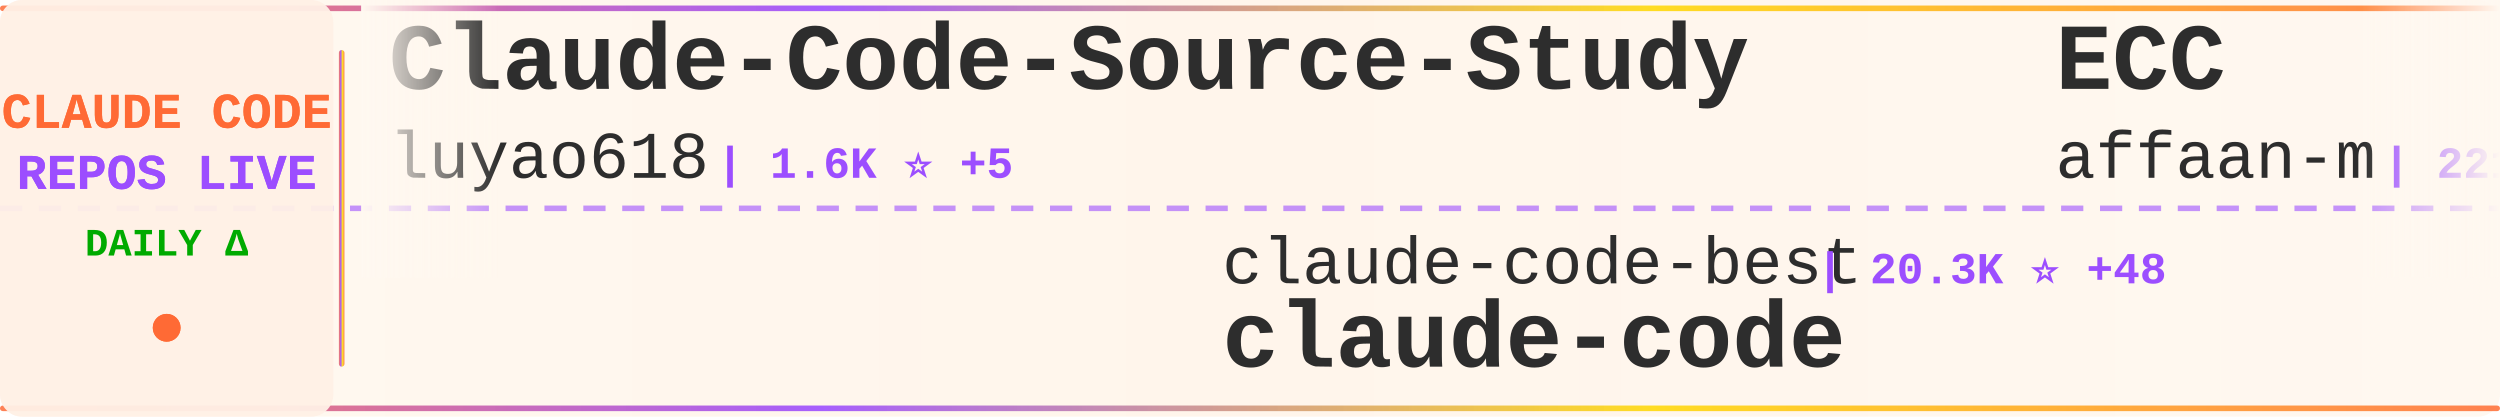
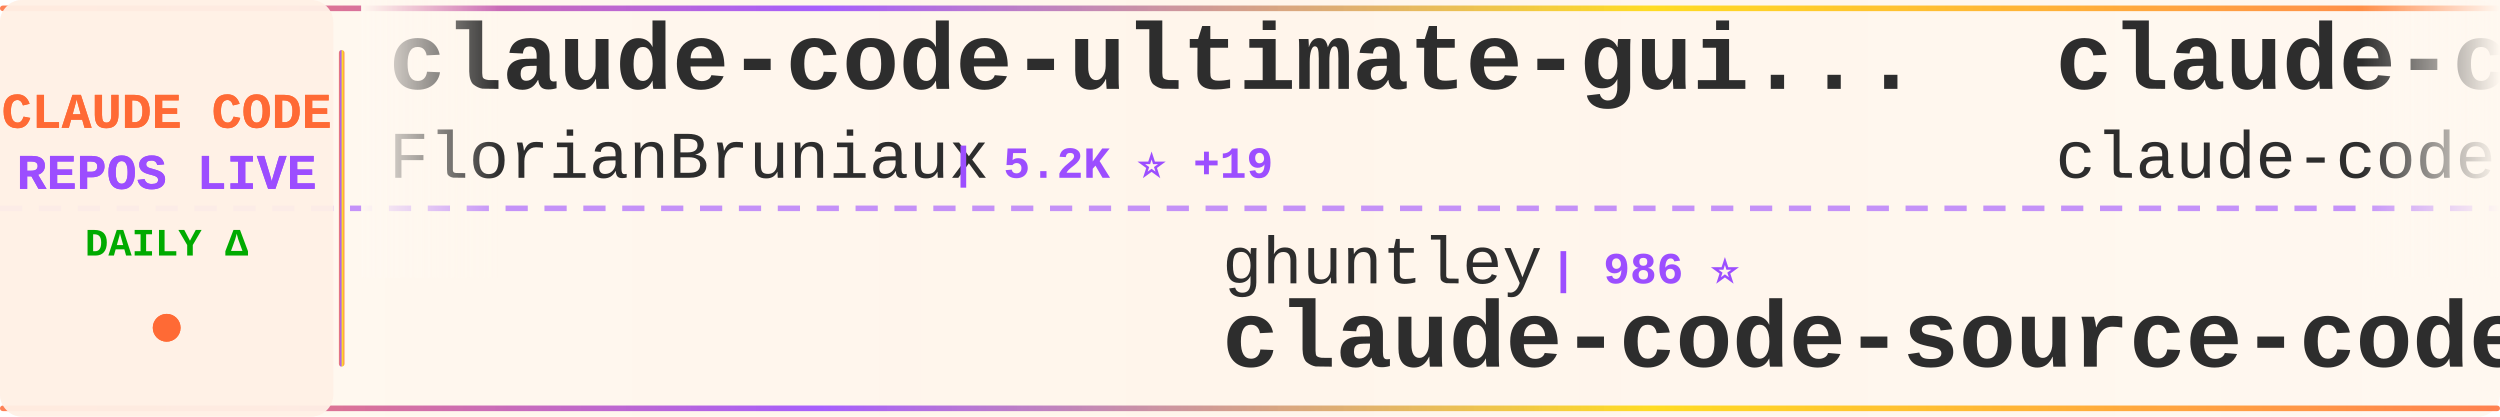
<svg xmlns="http://www.w3.org/2000/svg" width="900" height="150">
  <defs>
    <linearGradient id="tickerBg" x1="0%" y1="0%" x2="100%" y2="0%">
      <stop offset="0%" style="stop-color:#fff8f0;stop-opacity:0.98" />
      <stop offset="50%" style="stop-color:#fff5eb;stop-opacity:1" />
      <stop offset="100%" style="stop-color:#fff8f0;stop-opacity:0.98" />
    </linearGradient>
    <linearGradient id="borderGrad" x1="0%" y1="0%" x2="100%" y2="0%">
      <stop offset="0%" style="stop-color:#FF6B35;stop-opacity:0.85">
        <animate attributeName="stop-opacity" values="0.85;1;0.85" dur="2s" repeatCount="indefinite" />
      </stop>
      <stop offset="33%" style="stop-color:#9C4EFF;stop-opacity:0.9">
        <animate attributeName="stop-opacity" values="0.9;1;0.9" dur="2.2s" repeatCount="indefinite" />
      </stop>
      <stop offset="66%" style="stop-color:#FFD700;stop-opacity:0.85">
        <animate attributeName="stop-opacity" values="0.85;1;0.85" dur="1.8s" repeatCount="indefinite" />
      </stop>
      <stop offset="100%" style="stop-color:#FF6B35;stop-opacity:0.85">
        <animate attributeName="stop-opacity" values="0.85;1;0.85" dur="2s" repeatCount="indefinite" />
      </stop>
    </linearGradient>
    <filter id="textGlow">
      <feGaussianBlur stdDeviation="0.15" result="coloredBlur" />
      <feMerge>
        <feMergeNode in="coloredBlur" />
        <feMergeNode in="SourceGraphic" />
      </feMerge>
    </filter>
    <filter id="metricGlow">
      <feGaussianBlur stdDeviation="0.2" result="coloredBlur" />
      <feMerge>
        <feMergeNode in="coloredBlur" />
        <feMergeNode in="SourceGraphic" />
      </feMerge>
    </filter>
    <linearGradient id="leftFade" x1="0%" y1="0%" x2="100%" y2="0%">
      <stop offset="0%" style="stop-color:#fff8f0;stop-opacity:1" />
      <stop offset="100%" style="stop-color:#fff8f0;stop-opacity:0" />
    </linearGradient>
    <linearGradient id="rightFade" x1="0%" y1="0%" x2="100%" y2="0%">
      <stop offset="0%" style="stop-color:#fff8f0;stop-opacity:0" />
      <stop offset="100%" style="stop-color:#fff8f0;stop-opacity:1" />
    </linearGradient>
  </defs>
  <rect width="900" height="150" fill="url(#tickerBg)" rx="8" />
  <rect x="0" y="2" width="900" height="2" fill="url(#borderGrad)" rx="1" />
  <rect x="0" y="146" width="900" height="2" fill="url(#borderGrad)" rx="1" />
  <line x1="0" y1="75" x2="900" y2="75" stroke="#9C4EFF" stroke-width="2" stroke-dasharray="8 6" opacity="0.6" />
  <rect x="0" y="0" width="120" height="150" fill="#fff0e6" opacity="0.95" rx="8" />
  <text x="60" y="46" font-family="'Courier New', monospace" font-size="18" font-weight="bold" fill="#FF6B35" text-anchor="middle" filter="url(#textGlow)">
    CLAUDE CODE
  </text>
  <text x="60" y="68" font-family="'Courier New', monospace" font-size="18" font-weight="bold" fill="#9C4EFF" text-anchor="middle" filter="url(#textGlow)">
    REPOS LIVE
  </text>
  <text x="60" y="92" font-family="'Courier New', monospace" font-size="14" font-weight="bold" fill="#00aa00" text-anchor="middle">
    DAILY Δ
  </text>
  <circle cx="60" cy="118" r="5" fill="#FF6B35" filter="url(#metricGlow)">
    <animate attributeName="r" values="4;6;4" dur="1.5s" repeatCount="indefinite" />
    <animate attributeName="opacity" values="0.6;1;0.6" dur="1.5s" repeatCount="indefinite" />
  </circle>
  <rect x="122" y="18" width="2" height="114" fill="url(#borderGrad)" rx="1" />
  <clipPath id="tickerClip">
    <rect x="130" y="0" width="770" height="150" />
  </clipPath>
  <g clip-path="url(#tickerClip)">
    <g id="tickerItems">
      <animateTransform attributeName="transform" attributeType="XML" type="translate" from="0 0" to="-3000 0" dur="54s" repeatCount="indefinite" />
      <g transform="translate(0, 0)">
-         <text x="140" y="32" font-family="'Courier New', monospace" font-size="34" font-weight="bold" fill="#2d2d2d">Claude-Code-Source-Study</text>
-         <text x="140" y="64" font-family="'Courier New', monospace" font-size="24" font-weight="normal" fill="#2d2d2d" opacity="1.0">luyao618</text>
-         <text x="258" y="64" font-family="'Courier New', monospace" font-size="16" font-weight="bold" fill="#9C4EFF"> | 1.6K ⭐ +5</text>
+         <text x="140" y="32" font-family="'Courier New', monospace" font-size="34" font-weight="bold" fill="#2d2d2d">claude-code-ultimate-gui...</text>
+         <text x="140" y="64" font-family="'Courier New', monospace" font-size="24" font-weight="normal" fill="#2d2d2d" opacity="1.0">FlorianBruniaux</text>
+         <text x="342" y="64" font-family="'Courier New', monospace" font-size="16" font-weight="bold" fill="#9C4EFF"> | 5.2K ⭐ +19</text>
      </g>
      <g transform="translate(300, 0)">
-         <text x="140" y="102" font-family="'Courier New', monospace" font-size="24" font-weight="normal" fill="#2d2d2d" opacity="1.0">claude-code-best</text>
-         <text x="354" y="102" font-family="'Courier New', monospace" font-size="16" font-weight="bold" fill="#9C4EFF"> | 20.3K ⭐ +48</text>
-         <text x="140" y="132" font-family="'Courier New', monospace" font-size="34" font-weight="bold" fill="#2d2d2d">claude-code</text>
+         <text x="140" y="102" font-family="'Courier New', monospace" font-size="24" font-weight="normal" fill="#2d2d2d" opacity="1.0">ghuntley</text>
+         <text x="258" y="102" font-family="'Courier New', monospace" font-size="16" font-weight="bold" fill="#9C4EFF"> | 986 ⭐</text>
+         <text x="140" y="132" font-family="'Courier New', monospace" font-size="34" font-weight="bold" fill="#2d2d2d">claude-code-source-code-...</text>
      </g>
      <g transform="translate(600, 0)">
-         <text x="140" y="32" font-family="'Courier New', monospace" font-size="34" font-weight="bold" fill="#2d2d2d">ECC</text>
-         <text x="140" y="64" font-family="'Courier New', monospace" font-size="24" font-weight="normal" fill="#2d2d2d" opacity="1.0">affaan-m</text>
-         <text x="258" y="64" font-family="'Courier New', monospace" font-size="16" font-weight="bold" fill="#9C4EFF"> | 221.3K ⭐ +658</text>
+         <text x="140" y="32" font-family="'Courier New', monospace" font-size="34" font-weight="bold" fill="#2d2d2d">claude-code</text>
+         <text x="140" y="64" font-family="'Courier New', monospace" font-size="24" font-weight="normal" fill="#2d2d2d" opacity="1.0">claude-code-best</text>
+         <text x="354" y="64" font-family="'Courier New', monospace" font-size="16" font-weight="bold" fill="#9C4EFF"> | 20.4K ⭐ +47</text>
      </g>
      <g transform="translate(900, 0)">
-         <text x="140" y="102" font-family="'Courier New', monospace" font-size="24" font-weight="normal" fill="#2d2d2d" opacity="1.0">ykdojo</text>
-         <text x="234" y="102" font-family="'Courier New', monospace" font-size="16" font-weight="bold" fill="#9C4EFF"> | 8.9K ⭐ +12</text>
-         <text x="140" y="132" font-family="'Courier New', monospace" font-size="34" font-weight="bold" fill="#2d2d2d">claude-code-tips</text>
+         <text x="140" y="102" font-family="'Courier New', monospace" font-size="24" font-weight="normal" fill="#2d2d2d" opacity="1.0">VoltAgent</text>
+         <text x="270" y="102" font-family="'Courier New', monospace" font-size="16" font-weight="bold" fill="#9C4EFF"> | 22.4K ⭐ +52</text>
+         <text x="140" y="132" font-family="'Courier New', monospace" font-size="34" font-weight="bold" fill="#2d2d2d">awesome-claude-code-suba...</text>
      </g>
      <g transform="translate(1200, 0)">
+         <text x="140" y="32" font-family="'Courier New', monospace" font-size="34" font-weight="bold" fill="#2d2d2d">claude-code-prompts</text>
+         <text x="140" y="64" font-family="'Courier New', monospace" font-size="24" font-weight="normal" fill="#2d2d2d" opacity="1.0">repowise-dev</text>
+         <text x="306" y="64" font-family="'Courier New', monospace" font-size="16" font-weight="bold" fill="#9C4EFF"> | 1.1K ⭐ +2</text>
+       </g>
+       <g transform="translate(1500, 0)">
+         <text x="140" y="102" font-family="'Courier New', monospace" font-size="24" font-weight="normal" fill="#2d2d2d" opacity="1.0">OrcaWhisper</text>
+         <text x="294" y="102" font-family="'Courier New', monospace" font-size="16" font-weight="bold" fill="#9C4EFF"> | 79 ⭐</text>
+         <text x="140" y="132" font-family="'Courier New', monospace" font-size="34" font-weight="bold" fill="#2d2d2d">Claude-Code</text>
+       </g>
+       <g transform="translate(1800, 0)">
+         <text x="140" y="32" font-family="'Courier New', monospace" font-size="34" font-weight="bold" fill="#2d2d2d">claude-code-spec-workflo...</text>
+         <text x="140" y="64" font-family="'Courier New', monospace" font-size="24" font-weight="normal" fill="#2d2d2d" opacity="1.0">Pimzino</text>
+         <text x="246" y="64" font-family="'Courier New', monospace" font-size="16" font-weight="bold" fill="#9C4EFF"> | 3.8K ⭐</text>
+       </g>
+       <g transform="translate(2100, 0)">
+         <text x="140" y="102" font-family="'Courier New', monospace" font-size="24" font-weight="normal" fill="#2d2d2d" opacity="1.0">frankbria</text>
+         <text x="270" y="102" font-family="'Courier New', monospace" font-size="16" font-weight="bold" fill="#9C4EFF"> | 9.5K ⭐ +9</text>
+         <text x="140" y="132" font-family="'Courier New', monospace" font-size="34" font-weight="bold" fill="#2d2d2d">ralph-claude-code</text>
+       </g>
+       <g transform="translate(2400, 0)">
+         <text x="140" y="32" font-family="'Courier New', monospace" font-size="34" font-weight="bold" fill="#2d2d2d">Claude-Code</text>
+         <text x="140" y="64" font-family="'Courier New', monospace" font-size="24" font-weight="normal" fill="#2d2d2d" opacity="1.0">pengchengneo</text>
+         <text x="306" y="64" font-family="'Courier New', monospace" font-size="16" font-weight="bold" fill="#9C4EFF"> | 1.6K ⭐ +4</text>
+       </g>
+       <g transform="translate(2700, 0)">
+         <text x="140" y="102" font-family="'Courier New', monospace" font-size="24" font-weight="normal" fill="#2d2d2d" opacity="1.0">guanshan</text>
+         <text x="258" y="102" font-family="'Courier New', monospace" font-size="16" font-weight="bold" fill="#9C4EFF"> | 60 ⭐</text>
+         <text x="140" y="132" font-family="'Courier New', monospace" font-size="34" font-weight="bold" fill="#2d2d2d">ClaudeCode</text>
+       </g>
+       <g transform="translate(3000, 0)">
        <text x="140" y="32" font-family="'Courier New', monospace" font-size="34" font-weight="bold" fill="#2d2d2d">claude-code-ultimate-gui...</text>
        <text x="140" y="64" font-family="'Courier New', monospace" font-size="24" font-weight="normal" fill="#2d2d2d" opacity="1.0">FlorianBruniaux</text>
-         <text x="342" y="64" font-family="'Courier New', monospace" font-size="16" font-weight="bold" fill="#9C4EFF"> | 5.2K ⭐ +16</text>
-       </g>
-       <g transform="translate(1500, 0)">
-         <text x="140" y="102" font-family="'Courier New', monospace" font-size="24" font-weight="normal" fill="#2d2d2d" opacity="1.0">xorespesp</text>
-         <text x="270" y="102" font-family="'Courier New', monospace" font-size="16" font-weight="bold" fill="#9C4EFF"> | 228 ⭐</text>
-         <text x="140" y="132" font-family="'Courier New', monospace" font-size="34" font-weight="bold" fill="#2d2d2d">claude-code</text>
-       </g>
-       <g transform="translate(1800, 0)">
-         <text x="140" y="32" font-family="'Courier New', monospace" font-size="34" font-weight="bold" fill="#2d2d2d">claude-code-hooks-master...</text>
-         <text x="140" y="64" font-family="'Courier New', monospace" font-size="24" font-weight="normal" fill="#2d2d2d" opacity="1.0">disler</text>
-         <text x="234" y="64" font-family="'Courier New', monospace" font-size="16" font-weight="bold" fill="#9C4EFF"> | 3.8K ⭐ +1</text>
-       </g>
-       <g transform="translate(2100, 0)">
-         <text x="140" y="102" font-family="'Courier New', monospace" font-size="24" font-weight="normal" fill="#2d2d2d" opacity="1.0">hangsman</text>
-         <text x="258" y="102" font-family="'Courier New', monospace" font-size="16" font-weight="bold" fill="#9C4EFF"> | 787 ⭐</text>
-         <text x="140" y="132" font-family="'Courier New', monospace" font-size="34" font-weight="bold" fill="#2d2d2d">claude-code-source</text>
-       </g>
-       <g transform="translate(2400, 0)">
-         <text x="140" y="32" font-family="'Courier New', monospace" font-size="34" font-weight="bold" fill="#2d2d2d">claude-coder</text>
-         <text x="140" y="64" font-family="'Courier New', monospace" font-size="24" font-weight="normal" fill="#2d2d2d" opacity="1.0">kodu-ai</text>
-         <text x="246" y="64" font-family="'Courier New', monospace" font-size="16" font-weight="bold" fill="#9C4EFF"> | 5.3K ⭐</text>
-       </g>
-       <g transform="translate(2700, 0)">
-         <text x="140" y="102" font-family="'Courier New', monospace" font-size="24" font-weight="normal" fill="#2d2d2d" opacity="1.0">ChinaSiro</text>
-         <text x="270" y="102" font-family="'Courier New', monospace" font-size="16" font-weight="bold" fill="#9C4EFF"> | 9.5K ⭐ +4</text>
-         <text x="140" y="132" font-family="'Courier New', monospace" font-size="34" font-weight="bold" fill="#2d2d2d">claude-code-sourcemap</text>
-       </g>
-       <g transform="translate(3000, 0)">
-         <text x="140" y="32" font-family="'Courier New', monospace" font-size="34" font-weight="bold" fill="#2d2d2d">Claude-Code-Source-Study</text>
-         <text x="140" y="64" font-family="'Courier New', monospace" font-size="24" font-weight="normal" fill="#2d2d2d" opacity="1.0">luyao618</text>
-         <text x="258" y="64" font-family="'Courier New', monospace" font-size="16" font-weight="bold" fill="#9C4EFF"> | 1.6K ⭐ +5</text>
+         <text x="342" y="64" font-family="'Courier New', monospace" font-size="16" font-weight="bold" fill="#9C4EFF"> | 5.2K ⭐ +19</text>
      </g>
      <g transform="translate(3300, 0)">
-         <text x="140" y="102" font-family="'Courier New', monospace" font-size="24" font-weight="normal" fill="#2d2d2d" opacity="1.0">claude-code-best</text>
-         <text x="354" y="102" font-family="'Courier New', monospace" font-size="16" font-weight="bold" fill="#9C4EFF"> | 20.3K ⭐ +48</text>
-         <text x="140" y="132" font-family="'Courier New', monospace" font-size="34" font-weight="bold" fill="#2d2d2d">claude-code</text>
+         <text x="140" y="102" font-family="'Courier New', monospace" font-size="24" font-weight="normal" fill="#2d2d2d" opacity="1.0">ghuntley</text>
+         <text x="258" y="102" font-family="'Courier New', monospace" font-size="16" font-weight="bold" fill="#9C4EFF"> | 986 ⭐</text>
+         <text x="140" y="132" font-family="'Courier New', monospace" font-size="34" font-weight="bold" fill="#2d2d2d">claude-code-source-code-...</text>
      </g>
      <g transform="translate(3600, 0)">
-         <text x="140" y="32" font-family="'Courier New', monospace" font-size="34" font-weight="bold" fill="#2d2d2d">ECC</text>
-         <text x="140" y="64" font-family="'Courier New', monospace" font-size="24" font-weight="normal" fill="#2d2d2d" opacity="1.0">affaan-m</text>
-         <text x="258" y="64" font-family="'Courier New', monospace" font-size="16" font-weight="bold" fill="#9C4EFF"> | 221.3K ⭐ +658</text>
+         <text x="140" y="32" font-family="'Courier New', monospace" font-size="34" font-weight="bold" fill="#2d2d2d">claude-code</text>
+         <text x="140" y="64" font-family="'Courier New', monospace" font-size="24" font-weight="normal" fill="#2d2d2d" opacity="1.0">claude-code-best</text>
+         <text x="354" y="64" font-family="'Courier New', monospace" font-size="16" font-weight="bold" fill="#9C4EFF"> | 20.4K ⭐ +47</text>
      </g>
      <g transform="translate(3900, 0)">
-         <text x="140" y="102" font-family="'Courier New', monospace" font-size="24" font-weight="normal" fill="#2d2d2d" opacity="1.0">ykdojo</text>
-         <text x="234" y="102" font-family="'Courier New', monospace" font-size="16" font-weight="bold" fill="#9C4EFF"> | 8.9K ⭐ +12</text>
-         <text x="140" y="132" font-family="'Courier New', monospace" font-size="34" font-weight="bold" fill="#2d2d2d">claude-code-tips</text>
+         <text x="140" y="102" font-family="'Courier New', monospace" font-size="24" font-weight="normal" fill="#2d2d2d" opacity="1.0">VoltAgent</text>
+         <text x="270" y="102" font-family="'Courier New', monospace" font-size="16" font-weight="bold" fill="#9C4EFF"> | 22.4K ⭐ +52</text>
+         <text x="140" y="132" font-family="'Courier New', monospace" font-size="34" font-weight="bold" fill="#2d2d2d">awesome-claude-code-suba...</text>
      </g>
    </g>
  </g>
  <rect x="130" y="0" width="50" height="100" fill="url(#leftFade)" />
  <rect x="850" y="0" width="50" height="100" fill="url(#rightFade)" />
</svg>
